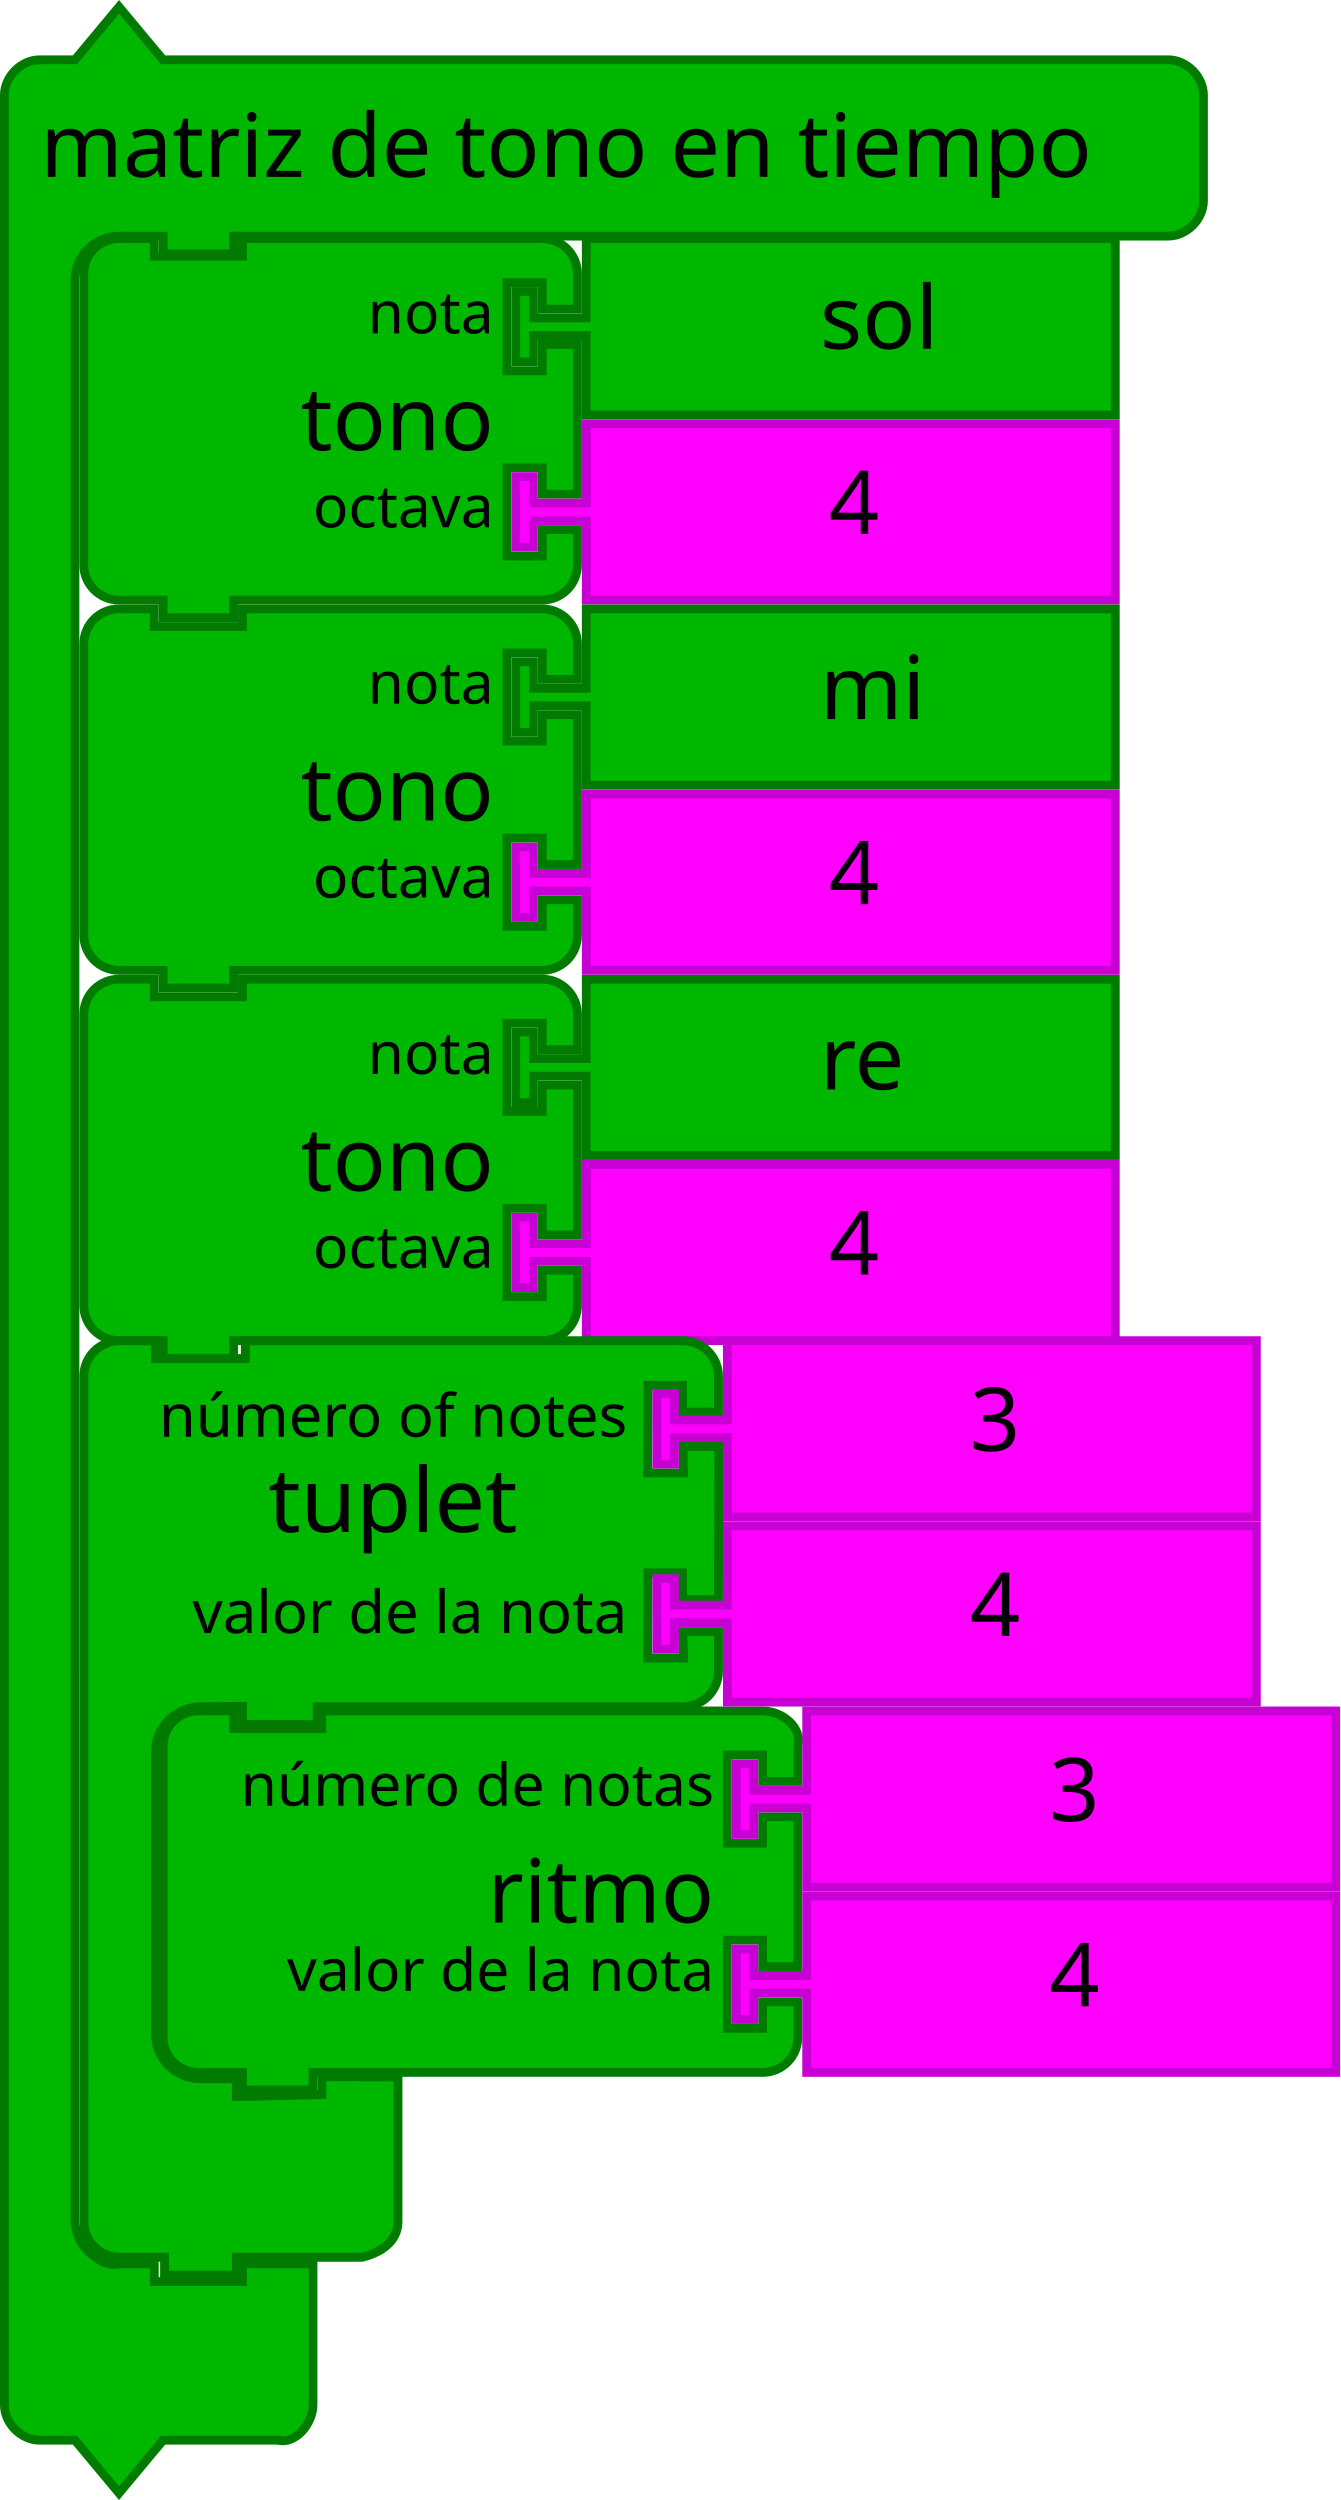
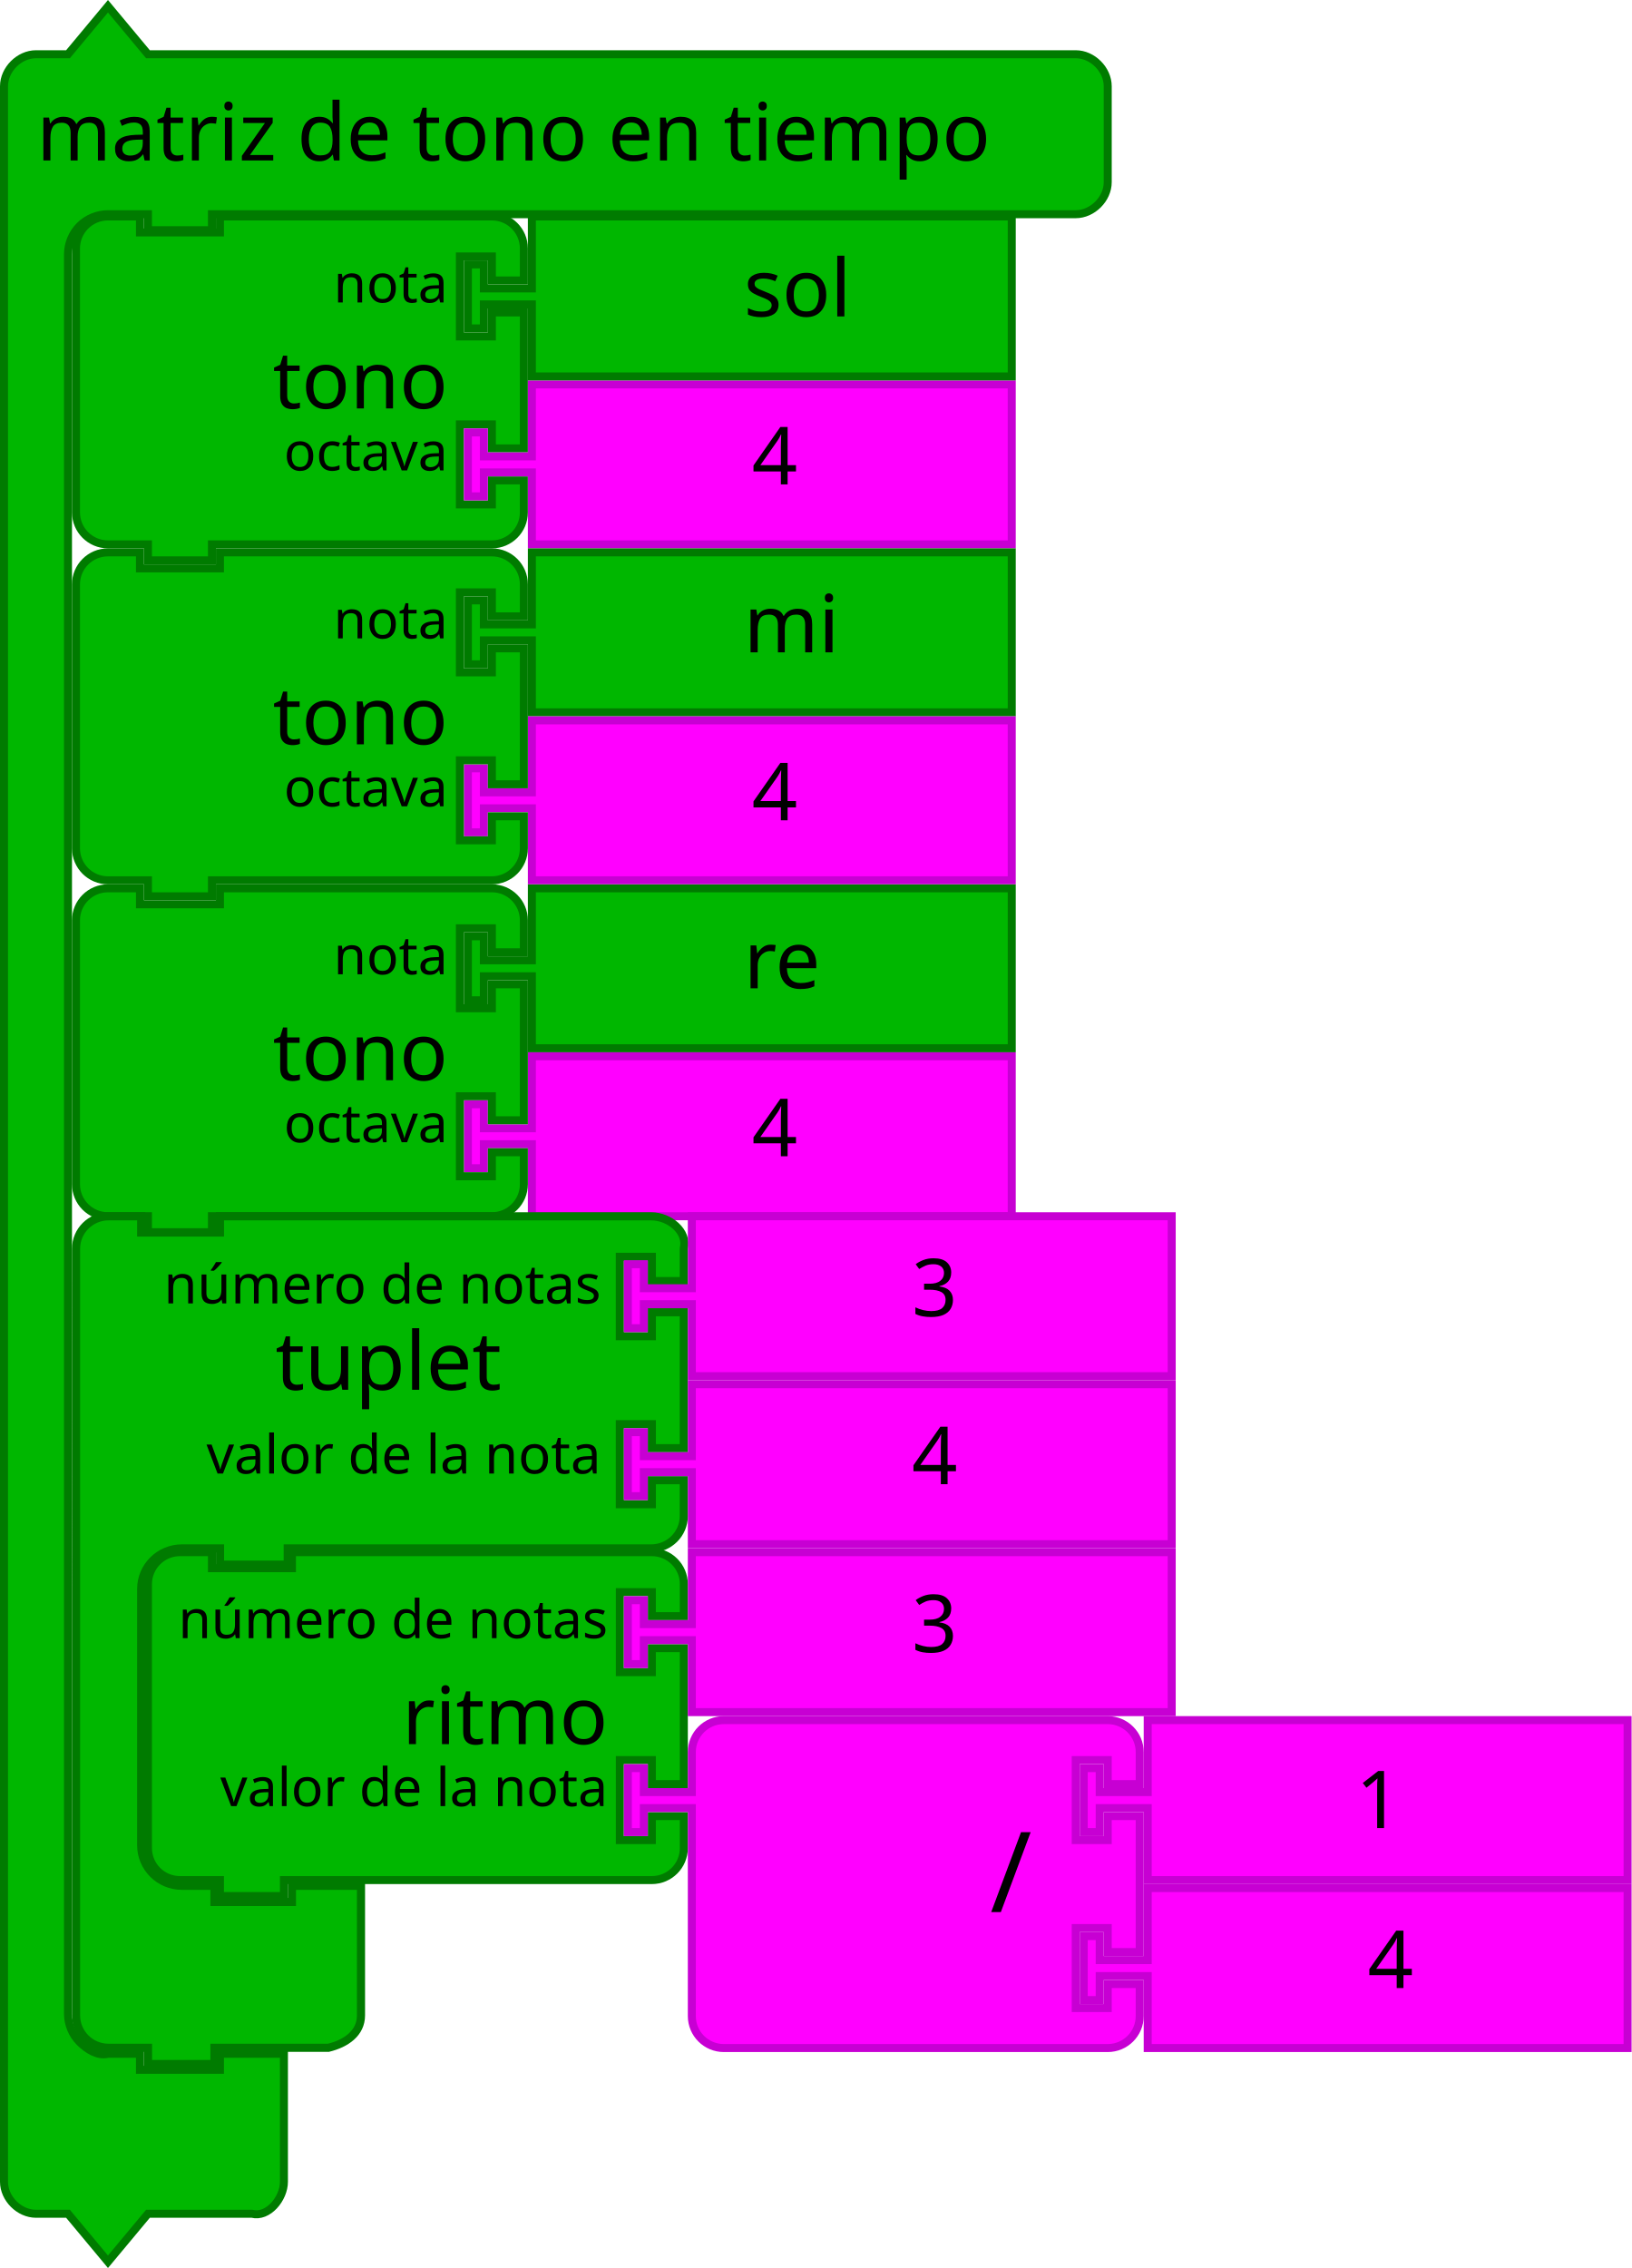
- <svg xmlns="http://www.w3.org/2000/svg" id="svg3641" height="567.124" width="304" version="1.1">
+ <svg xmlns="http://www.w3.org/2000/svg" id="svg3641" height="567.124" width="408" version="1.1">
  <defs id="defs3668" />
-   <path style="fill:#00b700;fill-opacity:1;stroke:#007b00;stroke-width:2;stroke-linecap:round;stroke-opacity:1" id="path3194" d="m 19,70.124 0,-8 a 8,8 0 0 1 8,-8 l 8,0 0,4 20,0 0,-4 60,0 8,0 a 8,8 0 0 1 8,8 l 0,8 -8,0 0,-6 -8,0 0,20 8,0 0,-6 8,0 0,34 -8,0 0,-6 -8,0 0,20 8,0 0,-6 8,0 0,8 a 8,8 0 0 1 -8,8 l -8,0 -60,0 -2,0 0,4 -16,0 0,-4 -2,0 -8,0 a 8,8 0 0 1 -8,-8 l 0,-8 0,-42 0,-8 z" />
-   <text y="53.124" x="18" style="font-size:20px;font-family:Sans;text-anchor:end;fill:#000000" id="text3196">
-     <tspan id="tspan3198" y="102.124" x="112">tono</tspan>
-   </text>
-   <text y="53.124" x="18" style="font-size:13.333px;font-family:Sans;text-anchor:end;fill:#000000" id="text3200">
-     <tspan id="tspan3202" y="75.624" x="112">nota</tspan>
-   </text>
-   <text y="55.124" x="18" style="font-size:13.333px;font-family:Sans;text-anchor:end;fill:#000000" id="text3204">
-     <tspan id="tspan3206" y="119.624" x="112">octava</tspan>
-   </text>
-   <path style="fill:#00b700;fill-opacity:1;stroke:#007b00;stroke-width:2;stroke-linecap:round;stroke-opacity:1" id="path3194-5" d="m 37,404.124 0,-8 c 0,-4.418 3.582,-8 8,-8 l 8,0 0,4 20,0 0,-4 92,0 8,0 c 4.418,0 9.072,3.714 8,8 l 0,8 -8,0 0,-6 -8,0 0,20 8,0 0,-6 8,0 0,34 -8,0 0,-6 -8,0 0,20 8,0 0,-6 8,0 0,8 c 0,4.418 -3.582,8 -8,8 l -8,0 -92,0 -2,0 0,4 -16,0 0,-4 -2,0 -8,0 c -4.418,0 -8,-3.582 -8,-8 l 0,-8 0,-42 z" />
-   <text y="387.124" x="68" style="font-size:20px;font-family:Sans;text-anchor:end;fill:#000000" id="text3196-8">
-     <tspan id="tspan3198-7" y="436.124" x="162">ritmo</tspan>
-   </text>
-   <text y="387.124" x="68" style="font-size:13.333px;font-family:Sans;text-anchor:end;fill:#000000" id="text3200-4">
-     <tspan id="tspan3202-8" y="409.624" x="162">número de notas</tspan>
-   </text>
-   <text y="387.124" x="68" style="font-size:13.333px;font-family:Sans;text-anchor:end;fill:#000000" id="text3204-2">
-     <tspan id="tspan3206-3" y="451.624" x="162">valor de la nota</tspan>
-   </text>
+   <g transform="translate(18,53.1241)" id="g3423">
+     <path d="M 1,17 1,9 A 8,8 0 0 1 9,1 l 8,0 0,4 20,0 0,-4 60,0 8,0 a 8,8 0 0 1 8,8 l 0,8 -8,0 0,-6 -8,0 0,20 8,0 0,-6 8,0 0,34 -8,0 0,-6 -8,0 0,20 8,0 0,-6 8,0 0,8 a 8,8 0 0 1 -8,8 l -8,0 -60,0 -2,0 0,4 -16,0 0,-4 -2,0 -8,0 A 8,8 0 0 1 1,75 L 1,67 1,25 1,17 Z" id="path3194" style="fill:#00b700;fill-opacity:1;stroke:#007b00;stroke-width:2;stroke-linecap:round;stroke-opacity:1" />
+     <text id="text3196" style="font-size:20px;font-family:Sans;text-anchor:end;fill:#000000">
+       <tspan x="94" y="49" id="tspan3198">tono</tspan>
+     </text>
+     <text id="text3200" style="font-size:13.333px;font-family:Sans;text-anchor:end;fill:#000000">
+       <tspan x="94" y="22.5" id="tspan3202">nota</tspan>
+     </text>
+     <text id="text3204" style="font-size:13.333px;font-family:Sans;text-anchor:end;fill:#000000">
+       <tspan x="94" y="64.5" id="tspan3206">octava</tspan>
+     </text>
+   </g>
+   <g transform="translate(58,387.1241)" id="g3483">
+     <path d="m -21,17 0,-8 c 0,-4.418 3.582,-8 8,-8 l 8,0 0,4 20,0 0,-4 82,0 8,0 c 4.418,0 8,3.582 8,8 l 0,8 -8,0 0,-6 -8,0 0,20 8,0 0,-6 8,0 0,34 -8,0 0,-6 -8,0 0,20 8,0 0,-6 8,0 0,8 c 0,4.418 -3.582,8 -8,8 l -8,0 -82,0 -2,0 0,4 -16,0 0,-4 -2,0 -8,0 c -4.418,0 -8,-3.582 -8,-8 l 0,-8 0,-42 z" id="path3194-5" style="fill:#00b700;fill-opacity:1;stroke:#007b00;stroke-width:2;stroke-linecap:round;stroke-opacity:1" />
+     <text id="text3196-8" style="font-size:20px;font-family:Sans;text-anchor:end;fill:#000000">
+       <tspan x="94" y="49" id="tspan3198-7">ritmo</tspan>
+     </text>
+     <text id="text3200-4" style="font-size:13.333px;font-family:Sans;text-anchor:end;fill:#000000">
+       <tspan x="94" y="22.5" id="tspan3202-8">número de notas</tspan>
+     </text>
+     <text id="text3204-2" style="font-size:13.333px;font-family:Sans;text-anchor:end;fill:#000000">
+       <tspan x="94" y="64.5" id="tspan3206-3">valor de la nota</tspan>
+     </text>
+   </g>
  <g id="g4" transform="matrix(2,0,0,2,116,221.1241)">
    <filter style="color-interpolation-filters:sRGB" id="dropshadow" height="1.3">
      <feGaussianBlur id="feGaussianBlur7" stdDeviation="3" in="SourceAlpha" />
      <feOffset id="feOffset9" result="offsetblur" dy="2" dx="2" />
      <feComponentTransfer id="feComponentTransfer11">
        <feFuncA id="feFuncA13" slope="0.2" type="linear" />
      </feComponentTransfer>
      <feMerge id="feMerge15">
        <feMergeNode id="feMergeNode17" />
        <feMergeNode id="feMergeNode19" in="SourceGraphic" />
      </feMerge>
    </filter>
    <path style="fill:#00b700;fill-opacity:1;stroke:#007b00;stroke-width:1;stroke-linecap:round;stroke-opacity:1" id="path21" d="m 8.5,0.5 60,0 0,20 -60,0 0,-8 0,-1 -6,0 0,3 -2,0 0,-8 2,0 0,3 6,0 0,-1 z" />
    <text x="25" style="font-size:10px;font-family:Sans;text-anchor:start;fill:#000000" id="text23">
      <tspan id="tspan25" y="13" x="35">re</tspan>
    </text>
  </g>
  <g transform="translate(-165.8364,149.9483)" id="g3710">
    <path d="m 298.836,-53.824 120,0 0,40 -120,0 0,-16 0,-2 -12,0 0,6 -4,0 0,-16 4,0 0,6 12,0 0,-2 z" id="path21-6" style="fill:#ff00ff;fill-opacity:1;stroke:#c700d3;stroke-width:2;stroke-linecap:round;stroke-opacity:1" />
    <text id="text23-9" style="font-size:20px;font-family:Sans;text-anchor:start;fill:#000000" x="333.836" y="-54.824">
      <tspan x="353.836" y="-28.824" id="tspan25-8">4</tspan>
-     </text>
-   </g>
-   <g transform="translate(-193.8,440.6211)" id="g3715">
-     <path d="m 376.8,-10.497 120,0 0,40 -120,0 0,-16 0,-2 -12,0 0,6 -4,0 0,-16 4,0 0,6 12,0 0,-2 z" id="path21-6-1" style="fill:#ff00ff;fill-opacity:1;stroke:#c700d3;stroke-width:2;stroke-linecap:round;stroke-opacity:1" />
-     <text id="text23-9-1" style="font-size:20px;font-family:Sans;text-anchor:start;fill:#000000" x="411.8" y="-11.497">
-       <tspan x="431.8" y="14.503" id="tspan25-8-9">4</tspan>
    </text>
  </g>
  <g id="g4-9" transform="matrix(2,0,0,2,116,137.1241)">
    <filter style="color-interpolation-filters:sRGB" id="dropshadow-7" height="1.3">
      <feGaussianBlur id="feGaussianBlur7-08" stdDeviation="3" in="SourceAlpha" />
      <feOffset id="feOffset9-1" result="offsetblur" dy="2" dx="2" />
      <feComponentTransfer id="feComponentTransfer11-5">
        <feFuncA id="feFuncA13-3" slope="0.2" type="linear" />
      </feComponentTransfer>
      <feMerge id="feMerge15-1">
        <feMergeNode id="feMergeNode17-3" />
        <feMergeNode id="feMergeNode19-0" in="SourceGraphic" />
      </feMerge>
    </filter>
    <path style="fill:#00b700;fill-opacity:1;stroke:#007b00;stroke-width:1;stroke-linecap:round;stroke-opacity:1" id="path21-2" d="m 8.5,0.5 60,0 0,20 -60,0 0,-8 0,-1 -6,0 0,3 -2,0 0,-8 2,0 0,3 6,0 0,-1 z" />
    <text x="25" style="font-size:10px;font-family:Sans;text-anchor:start;fill:#000000" id="text23-0">
      <tspan id="tspan25-7" y="13" x="35">mi</tspan>
    </text>
  </g>
  <g id="g4-2" transform="matrix(2,0,0,2,116,53.1241)">
    <filter style="color-interpolation-filters:sRGB" id="dropshadow-6" height="1.3">
      <feGaussianBlur id="feGaussianBlur7-6" stdDeviation="3" in="SourceAlpha" />
      <feOffset id="feOffset9-0" result="offsetblur" dy="2" dx="2" />
      <feComponentTransfer id="feComponentTransfer11-7">
        <feFuncA id="feFuncA13-7" slope="0.2" type="linear" />
      </feComponentTransfer>
      <feMerge id="feMerge15-19">
        <feMergeNode id="feMergeNode17-1" />
        <feMergeNode id="feMergeNode19-3" in="SourceGraphic" />
      </feMerge>
    </filter>
    <path style="fill:#00b700;fill-opacity:1;stroke:#007b00;stroke-width:1;stroke-linecap:round;stroke-opacity:1" id="path21-3" d="m 8.5,0.5 60,0 0,20 -60,0 0,-8 0,-1 -6,0 0,3 -2,0 0,-8 2,0 0,3 6,0 0,-1 z" />
    <text x="25" style="font-size:10px;font-family:Sans;text-anchor:start;fill:#000000" id="text23-6">
      <tspan id="tspan25-9" y="13" x="35">sol</tspan>
    </text>
  </g>
  <g transform="translate(-165.8364,233.9483)" id="g3710-4">
    <path d="m 298.836,-53.824 120,0 0,40 -120,0 0,-16 0,-2 -12,0 0,6 -4,0 0,-16 4,0 0,6 12,0 0,-2 z" id="path21-6-7" style="fill:#ff00ff;fill-opacity:1;stroke:#c700d3;stroke-width:2;stroke-linecap:round;stroke-opacity:1" />
    <text id="text23-9-8" style="font-size:20px;font-family:Sans;text-anchor:start;fill:#000000" x="333.836" y="-54.824">
      <tspan x="353.836" y="-28.824" id="tspan25-8-2">4</tspan>
    </text>
  </g>
  <g transform="translate(-165.8364,317.9483)" id="g3710-3">
    <path d="m 298.836,-53.824 120,0 0,40 -120,0 0,-16 0,-2 -12,0 0,6 -4,0 0,-16 4,0 0,6 12,0 0,-2 z" id="path21-6-72" style="fill:#ff00ff;fill-opacity:1;stroke:#c700d3;stroke-width:2;stroke-linecap:round;stroke-opacity:1" />
    <text id="text23-9-5" style="font-size:20px;font-family:Sans;text-anchor:start;fill:#000000" x="333.836" y="-54.824">
      <tspan x="353.836" y="-28.824" id="tspan25-8-7">4</tspan>
    </text>
  </g>
-   <g transform="translate(-115.8364,441.9483)" id="g3710-30">
+   <g transform="translate(-125.8364,441.9483)" id="g3710-30">
    <path d="m 298.836,-53.824 120,0 0,40 -120,0 0,-16 0,-2 -12,0 0,6 -4,0 0,-16 4,0 0,6 12,0 0,-2 z" id="path21-6-15" style="fill:#ff00ff;fill-opacity:1;stroke:#c700d3;stroke-width:2;stroke-linecap:round;stroke-opacity:1" />
    <text id="text23-9-6" style="font-size:20px;font-family:Sans;text-anchor:start;fill:#000000" x="333.836" y="-54.824">
      <tspan x="353.836" y="-28.824" id="tspan25-8-1">3</tspan>
    </text>
  </g>
-   <path style="fill:#00b700;fill-opacity:1;stroke:#007b00;stroke-width:2;stroke-linecap:round;stroke-opacity:1" id="path3194-6" d="m 19,238.124 0,-8 a 8,8 0 0 1 8,-8 l 8,0 0,4 20,0 0,-4 60,0 8,0 a 8,8 0 0 1 8,8 l 0,8 -8,0 0,-6 -8,0 0,20 8,0 0,-6 8,0 0,34 -8,0 0,-6 -8,0 0,20 8,0 0,-6 8,0 0,8 a 8,8 0 0 1 -8,8 l -8,0 -60,0 -2,0 0,4 -16,0 0,-4 -2,0 -8,0 a 8,8 0 0 1 -8,-8 l 0,-8 0,-42 0,-8 z" />
-   <text y="221.124" x="18" style="font-size:20px;font-family:Sans;text-anchor:end;fill:#000000" id="text3196-0">
-     <tspan id="tspan3198-1" y="270.124" x="112">tono</tspan>
-   </text>
-   <text y="221.124" x="18" style="font-size:13.333px;font-family:Sans;text-anchor:end;fill:#000000" id="text3200-46">
-     <tspan id="tspan3202-3" y="243.624" x="112">nota</tspan>
-   </text>
-   <text y="223.124" x="18" style="font-size:13.333px;font-family:Sans;text-anchor:end;fill:#000000" id="text3204-4">
-     <tspan id="tspan3206-6" y="287.624" x="112">octava</tspan>
-   </text>
-   <path style="fill:#00b700;fill-opacity:1;stroke:#007b00;stroke-width:2;stroke-linecap:round;stroke-opacity:1" id="path3194-3" d="m 19,154.124 0,-8 a 8,8 0 0 1 8,-8 l 8,0 0,4 20,0 0,-4 60,0 8,0 a 8,8 0 0 1 8,8 l 0,8 -8,0 0,-6 -8,0 0,20 8,0 0,-6 8,0 0,34 -8,0 0,-6 -8,0 0,20 8,0 0,-6 8,0 0,8 a 8,8 0 0 1 -8,8 l -8,0 -60,0 -2,0 0,4 -16,0 0,-4 -2,0 -8,0 a 8,8 0 0 1 -8,-8 l 0,-8 0,-42 0,-8 z" />
-   <text y="137.124" x="18" style="font-size:20px;font-family:Sans;text-anchor:end;fill:#000000" id="text3196-7">
-     <tspan id="tspan3198-0" y="186.124" x="112">tono</tspan>
-   </text>
-   <text y="137.124" x="18" style="font-size:13.333px;font-family:Sans;text-anchor:end;fill:#000000" id="text3200-6">
-     <tspan id="tspan3202-5" y="159.624" x="112">nota</tspan>
-   </text>
-   <text y="139.124" x="18" style="font-size:13.333px;font-family:Sans;text-anchor:end;fill:#000000" id="text3204-9">
-     <tspan id="tspan3206-0" y="203.624" x="112">octava</tspan>
-   </text>
+   <g transform="translate(18,221.1241)" id="g3423-9">
+     <path d="M 1,17 1,9 A 8,8 0 0 1 9,1 l 8,0 0,4 20,0 0,-4 60,0 8,0 a 8,8 0 0 1 8,8 l 0,8 -8,0 0,-6 -8,0 0,20 8,0 0,-6 8,0 0,34 -8,0 0,-6 -8,0 0,20 8,0 0,-6 8,0 0,8 a 8,8 0 0 1 -8,8 l -8,0 -60,0 -2,0 0,4 -16,0 0,-4 -2,0 -8,0 A 8,8 0 0 1 1,75 L 1,67 1,25 1,17 Z" id="path3194-6" style="fill:#00b700;fill-opacity:1;stroke:#007b00;stroke-width:2;stroke-linecap:round;stroke-opacity:1" />
+     <text id="text3196-0" style="font-size:20px;font-family:Sans;text-anchor:end;fill:#000000">
+       <tspan x="94" y="49" id="tspan3198-1">tono</tspan>
+     </text>
+     <text id="text3200-46" style="font-size:13.333px;font-family:Sans;text-anchor:end;fill:#000000">
+       <tspan x="94" y="22.5" id="tspan3202-3">nota</tspan>
+     </text>
+     <text id="text3204-4" style="font-size:13.333px;font-family:Sans;text-anchor:end;fill:#000000">
+       <tspan x="94" y="64.5" id="tspan3206-6">octava</tspan>
+     </text>
+   </g>
+   <g transform="translate(18,137.1241)" id="g3423-5">
+     <path d="M 1,17 1,9 A 8,8 0 0 1 9,1 l 8,0 0,4 20,0 0,-4 60,0 8,0 a 8,8 0 0 1 8,8 l 0,8 -8,0 0,-6 -8,0 0,20 8,0 0,-6 8,0 0,34 -8,0 0,-6 -8,0 0,20 8,0 0,-6 8,0 0,8 a 8,8 0 0 1 -8,8 l -8,0 -60,0 -2,0 0,4 -16,0 0,-4 -2,0 -8,0 A 8,8 0 0 1 1,75 L 1,67 1,25 1,17 Z" id="path3194-3" style="fill:#00b700;fill-opacity:1;stroke:#007b00;stroke-width:2;stroke-linecap:round;stroke-opacity:1" />
+     <text id="text3196-7" style="font-size:20px;font-family:Sans;text-anchor:end;fill:#000000">
+       <tspan x="94" y="49" id="tspan3198-0">tono</tspan>
+     </text>
+     <text id="text3200-6" style="font-size:13.333px;font-family:Sans;text-anchor:end;fill:#000000">
+       <tspan x="94" y="22.5" id="tspan3202-5">nota</tspan>
+     </text>
+     <text id="text3204-9" style="font-size:13.333px;font-family:Sans;text-anchor:end;fill:#000000">
+       <tspan x="94" y="64.5" id="tspan3206-0">octava</tspan>
+     </text>
+   </g>
  <g transform="translate(0,1.1241)" id="g3990">
-     <path d="m 1,28.438 0,-8 c 0,-4.189 3.811,-8 8,-8 l 8,0 L 27,0.438 37,12.438 l 18,0 202,0 8,0 c 4.189,0 8,3.811 8,8 l 0,8 0,8 0,8 c 0,4.189 -3.811,8 -8,8 l -8,0 -202,0 -2,0 0,4 -16,0 0,-4 -2,0 -8,0 c -2.618,0 -5.22,1.078 -7.071,2.929 C 18.078,57.218 17,59.82 17,62.438 l 0,8 0,424 0,8 c 0,2.618 1.078,5.22 2.929,7.071 1.851,1.851 4.531,3.564 7.071,2.929 l 8,0 0,4 20,0 0,-4 16,0 0,12 0,12 0,8 c 0,4.189 -3.936,9.016 -8,8 l -8,0 -18,0 -10,12 -10,-12 -8,0 c -4.189,0 -8,-3.811 -8,-8 l 0,-8 z" id="path3660" style="fill:#00b700;fill-opacity:1;stroke:#007b00;stroke-width:2;stroke-linecap:round;stroke-opacity:1" />
+     <path d="m 1,28.438 0,-8 c 0,-4.189 3.811,-8 8,-8 l 8,0 L 27,0.438 37,12.438 l 18,0 206,0 8,0 c 4.189,0 8,3.811 8,8 l 0,8 0,8 0,8 c 0,4.189 -3.811,8 -8,8 l -8,0 -206,0 -2,0 0,4 -16,0 0,-4 -2,0 -8,0 c -2.618,0 -5.22,1.078 -7.071,2.929 C 18.078,57.218 17,59.82 17,62.438 l 0,8 0,424 0,8 c 0,2.618 1.078,5.22 2.929,7.071 1.851,1.851 4.531,3.564 7.071,2.929 l 8,0 0,4 20,0 0,-4 16,0 0,12 0,12 0,8 c 0,4.189 -3.936,9.016 -8,8 l -8,0 -18,0 -10,12 -10,-12 -8,0 c -4.189,0 -8,-3.811 -8,-8 l 0,-8 z" id="path3660" style="fill:#00b700;fill-opacity:1;stroke:#007b00;stroke-width:2;stroke-linecap:round;stroke-opacity:1" />
    <text id="text3662" style="font-size:20px;font-family:Sans;text-anchor:start;fill:#000000" x="1.145" y="-4">
      <tspan x="9.145" y="39" id="tspan3664">matriz de tono en tiempo</tspan>
    </text>
  </g>
-   <path style="fill:#00b700;fill-opacity:1;stroke:#007b00;stroke-width:2.031;stroke-linecap:round;stroke-opacity:1" id="path21-8" d="m 19.015,320.348 0,-8.102 c 0,-4.475 3.646,-8.102 8.143,-8.102 l 8.143,0 0,4.051 20.358,0 0,-4.051 18.322,0 72.716,0 8.143,0 c 4.497,0 8.143,3.627 8.143,8.102 l 0,8.102 -8.143,0 0,-6.076 -7.841,0 -0.072,19.853 8.143,0 -0.143,-6 8.143,0 -0.087,34.759 -8.143,0 0,-6.076 -7.841,0 -0.072,19.318 8.143,0 -0.23,-6 8.143,0 0,8.963 c 0,4.475 -3.646,8.102 -8.143,8.102 l -8.143,0 -72.716,0 -2.036,0 0,4.051 -16.928,-0.09 0,-4.051 -2.036,0 -7.501,0.09 c -5.621,0.068 -10.179,4.534 -10.179,10.127 l 0,8.102 0,47.901 0,8.102 c 0,5.593 4.557,10.127 10.179,10.127 l 8.143,0 0,4.051 L 73,475.15 l 0,-4.051 17.269,0.025 0,12.577 0,12.153 0,8.102 c 0,4.475 -3.776,7.035 -8.143,8.102 l -8.143,0 -18.322,0 -2.036,0 0,4.051 -16.286,0 0,-4.051 -2.036,0 -8.143,0 c -4.497,0 -8.143,-3.627 -8.143,-8.102 l 0,-8.102 z" />
-   <text y="303.905" x="49.873" transform="scale(1.002545,0.9974612)" style="font-size:20.306px;font-family:sans-serif;text-anchor:start;fill:#000000;fill-opacity:1" id="text23-8">
-     <tspan style="fill:#000000;fill-opacity:1" id="tspan25-5" y="348.41" x="60.703">tuplet</tspan>
+   <path style="fill:#00b700;fill-opacity:1;stroke:#007b00;stroke-width:2.031;stroke-linecap:round;stroke-opacity:1" id="path21-8" d="m 19.018,320.35 0,-8.102 c 0,-4.475 3.646,-8.102 8.143,-8.102 l 8.143,0 0,4.051 19.696,0 0,-4.051 18.985,0 80.716,0 8.143,0 c 4.497,0 9.216,3.758 8.143,8.102 l 0,8.102 -7.987,0 0,-6.076 -8,0 0,19.85 8,0 0,-6 7.987,0 0,34 -7.987,0 0,-6 -8,0 0,20 8,0 0,-6 7.987,0 0,8.965 c 0,4.475 -3.646,8.102 -8.143,8.102 l -8.143,0 -80.716,0 -2.036,0 0,4.051 -16.931,0 0,-4.051 -2.036,0 -7.499,0 c -5.622,0 -10.179,4.534 -10.179,10.127 l 0,8.102 0,47.901 0,8.102 c 0,5.593 4.557,10.127 10.179,10.127 l 8.143,0 0,4.051 19.373,0 0,-4.051 17.271,0 0,12.153 0,12.153 0,8.102 c 0,4.475 -3.776,7.035 -8.143,8.102 l -8.143,0 -18.322,0 -2.036,0 0,4.051 -16.609,0 0,-4.051 -2.036,0 -7.821,0 c -4.497,0 -8.143,-3.627 -8.143,-8.102 l 0,-8.102 z" />
+   <text y="303.905" x="57.853" transform="scale(1.002545,0.9974612)" style="font-size:20.306px;font-family:sans-serif;text-anchor:start;fill:#000000;fill-opacity:1" id="text23-8">
+     <tspan style="fill:#000000;fill-opacity:1" id="tspan25-5" y="348.41" x="68.683">tuplet</tspan>
  </text>
-   <text y="303.905" x="49.873" transform="scale(1.002545,0.9974612)" style="font-size:13.538px;font-family:sans-serif;text-anchor:end;fill:#000000;fill-opacity:1" id="text27">
-     <tspan style="fill:#000000;fill-opacity:1" id="tspan29" y="326.75" x="141.929">número of notes</tspan>
+   <text y="303.905" x="57.853" transform="scale(1.002545,0.9974612)" style="font-size:13.538px;font-family:sans-serif;text-anchor:end;fill:#000000;fill-opacity:1" id="text27">
+     <tspan style="fill:#000000;fill-opacity:1" id="tspan29" y="326.75" x="149.908">número de notas</tspan>
  </text>
-   <text y="305.91" x="49.873" transform="scale(1.002545,0.9974612)" style="font-size:13.538px;font-family:sans-serif;text-anchor:end;fill:#000000;fill-opacity:1" id="text31">
-     <tspan style="fill:#000000;fill-opacity:1" id="tspan33" y="371.398" x="141.929">valor de la nota</tspan>
+   <text y="303.905" x="57.853" transform="scale(1.002545,0.9974612)" style="font-size:13.538px;font-family:sans-serif;text-anchor:end;fill:#000000;fill-opacity:1" id="text31">
+     <tspan style="fill:#000000;fill-opacity:1" id="tspan33" y="369.393" x="149.908">valor de la nota</tspan>
  </text>
-   <text transform="scale(1.002545,0.9974612)" style="font-size:18.05px;font-family:Sans;text-anchor:end;fill:#000000" id="text3033" y="324.715" x="374.22">
+   <text transform="scale(1.002545,0.9974611)" style="font-size:18.05px;font-family:Sans;text-anchor:end;fill:#000000" id="text3033" y="324.715" x="374.22">
    <tspan id="tspan3035" y="355.175" x="501.473" />
  </text>
-   <g transform="translate(-211.8,356.6211)" id="g3715-4">
+   <g transform="translate(-203.8,356.6211)" id="g3715-4">
    <path d="m 376.8,-10.497 120,0 0,40 -120,0 0,-16 0,-2 -12,0 0,6 -4,0 0,-16 4,0 0,6 12,0 0,-2 z" id="path21-6-1-8" style="fill:#ff00ff;fill-opacity:1;stroke:#c700d3;stroke-width:2;stroke-linecap:round;stroke-opacity:1" />
    <text id="text23-9-1-0" style="font-size:20px;font-family:Sans;text-anchor:start;fill:#000000" x="411.8" y="-11.497">
      <tspan x="431.8" y="14.503" id="tspan25-8-9-4">4</tspan>
    </text>
  </g>
-   <g transform="translate(-133.8364,357.9484)" id="g3710-30-2">
+   <g transform="translate(-125.8364,357.9484)" id="g3710-30-2">
    <path d="m 298.836,-53.824 120,0 0,40 -120,0 0,-16 0,-2 -12,0 0,6 -4,0 0,-16 4,0 0,6 12,0 0,-2 z" id="path21-6-15-8" style="fill:#ff00ff;fill-opacity:1;stroke:#c700d3;stroke-width:2;stroke-linecap:round;stroke-opacity:1" />
    <text id="text23-9-6-7" style="font-size:20px;font-family:Sans;text-anchor:start;fill:#000000" x="333.836" y="-54.824">
      <tspan x="353.836" y="-28.824" id="tspan25-8-1-0">3</tspan>
    </text>
  </g>
+   <g transform="translate(-59.46732,325.2064)" id="g6923-3">
+     <g transform="translate(99.46732,145.9177)" id="g5152-6-4-6">
+       <path style="fill:#ff00ff;fill-opacity:1;stroke:#c700d3;stroke-width:2;stroke-linecap:round;stroke-opacity:1" id="path21-6-1-1-6-0-7" d="m 247,1 120,0 0,40 -120,0 0,-16 0,-2 -12,0 0,6 -4,0 0,-16 4,0 0,6 12,0 0,-2 z" />
+       <text y="4.7314452e-06" x="282" style="font-size:20px;font-family:Sans;text-anchor:start;fill:#000000" id="text23-9-82-8-6-5">
+         <tspan id="tspan25-8-5-7-2-3" y="26" x="302">4</tspan>
+       </text>
+     </g>
+     <g transform="translate(99.46732,103.9177)" id="g5157-9-99-5">
+       <path style="fill:#ff00ff;fill-opacity:1;stroke:#c700d3;stroke-width:2;stroke-linecap:round;stroke-opacity:1" id="path3798-4-4-5-2-0-6" d="m 133,17 0,-8 a 8,8 0 0 1 8,-8 l 8,0 20,0 60,0 8,0 a 8,8 0 0 1 8,8 l 0,8 -8,0 0,-6 -8,0 0,20 8,0 0,-6 8,0 0,34 -8,0 0,-6 -8,0 0,20 8,0 0,-6 8,0 0,8 a 8,8 0 0 1 -8,8 l -8,0 -60,0 -20,0 -8,0 a 8,8 0 0 1 -8,-8 l 0,-8 0,-42 0,-2 -12,0 0,6 -4,0 0,-16 4,0 0,6 12,0 0,-2 z" />
+       <text x="108" style="font-size:28px;font-family:sans-serif;text-anchor:end;fill:#000000" id="text3800-3-2-0-0-8-2" y="-2.2888184e-05">
+         <tspan id="tspan3802-6-2-5-2-1-9" y="49" x="218">/</tspan>
+       </text>
+       <g id="g5147-3-3-1" transform="translate(0,-42)">
+         <path d="m 247,43 120,0 0,40 -120,0 0,-16 0,-2 -12,0 0,6 -4,0 0,-16 4,0 0,6 12,0 0,-2 z" id="path21-8-2-1-0-6-7-1-2" style="fill:#ff00ff;fill-opacity:1;stroke:#c700d3;stroke-width:2;stroke-linecap:round;stroke-opacity:1" />
+         <text x="279" y="44" id="text23-0-1-0-1-0-5-10-7" style="font-size:20px;font-family:Sans;text-anchor:start;fill:#000000">
+           <tspan x="299" y="70" id="tspan25-7-0-5-2-5-9-3-0">1</tspan>
+         </text>
+       </g>
+     </g>
+   </g>
</svg>
